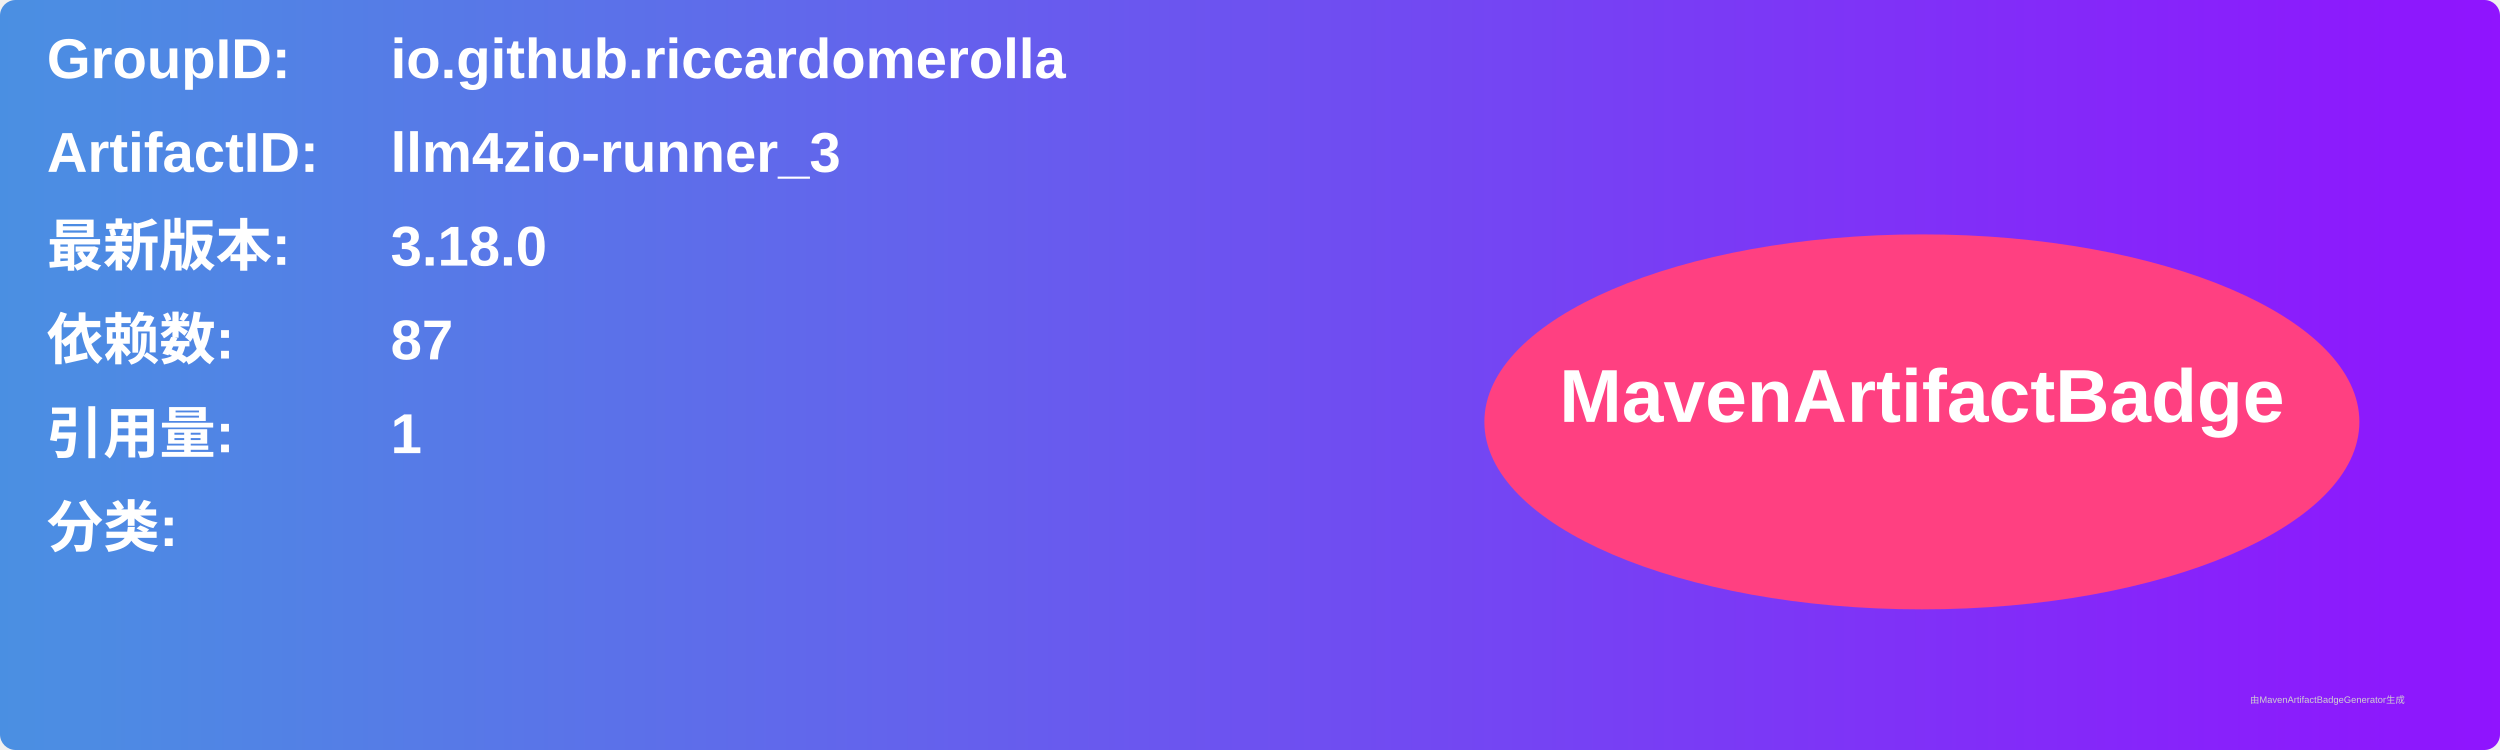
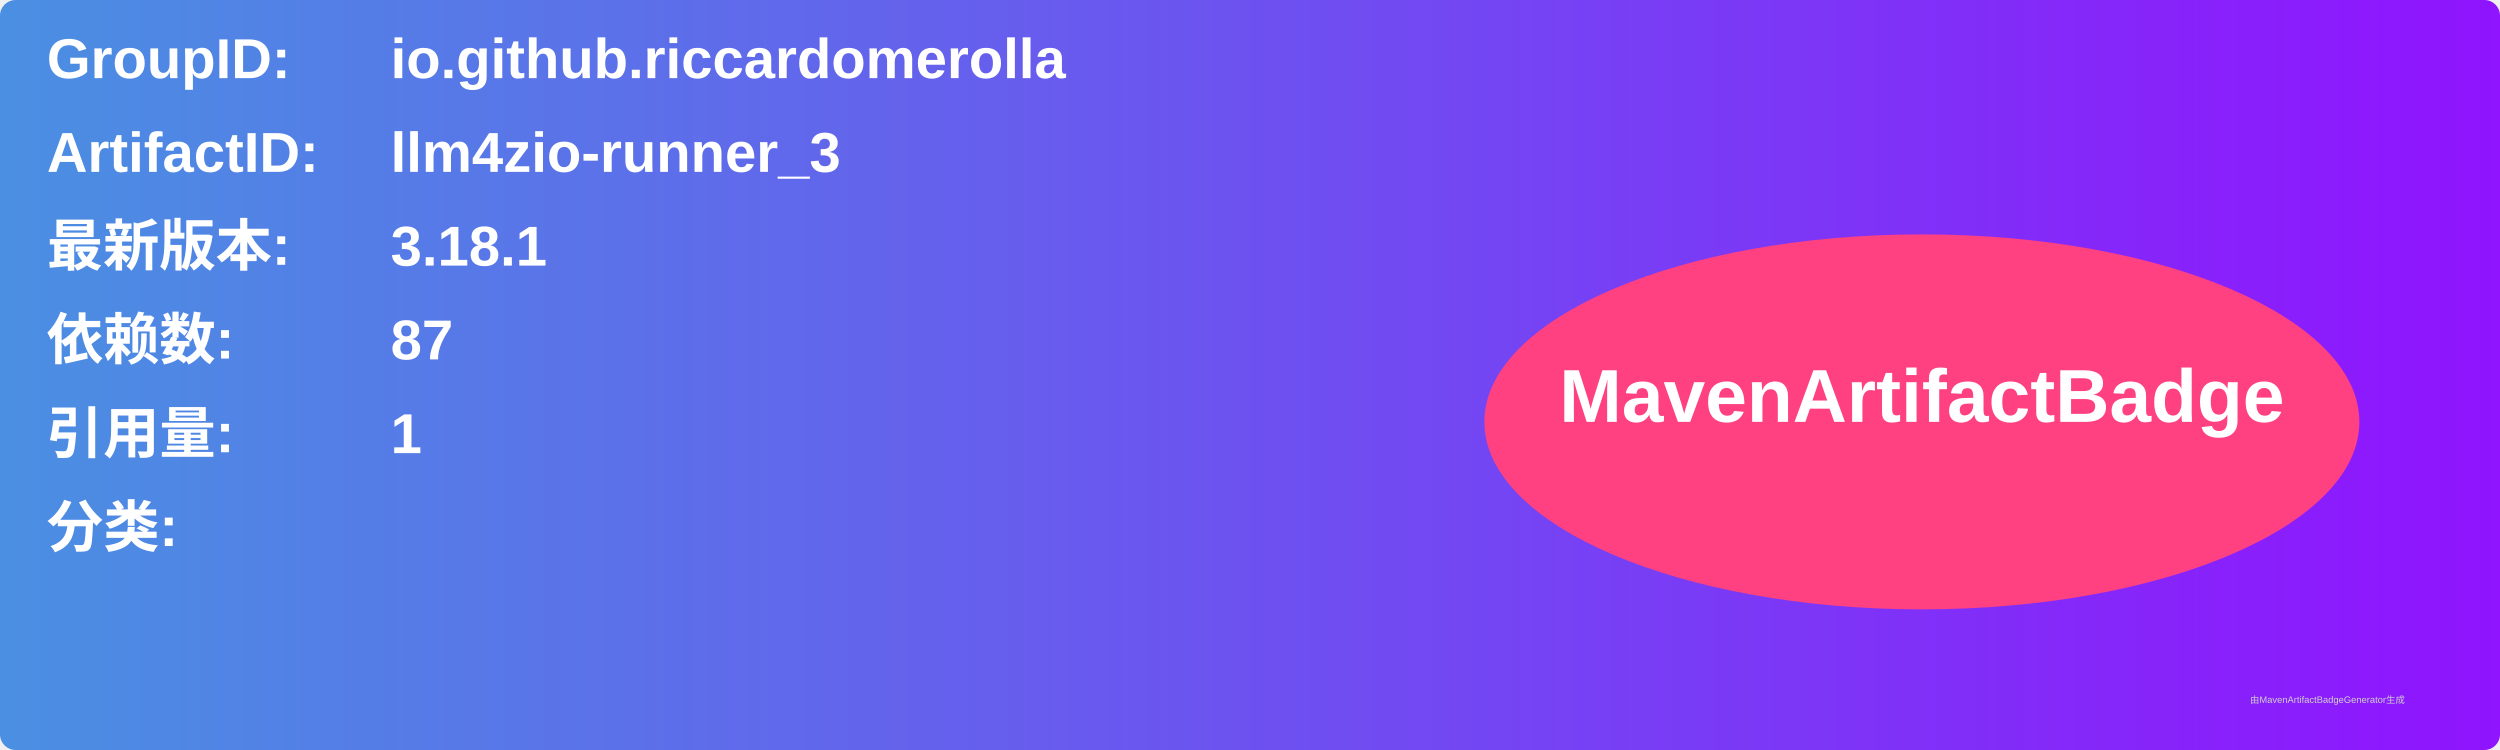
<svg xmlns="http://www.w3.org/2000/svg" width="800" height="240" viewBox="0 0 800 240">
  <linearGradient id="grad" x1="0%" y1="0%" x2="100%" y2="0%">
    <stop offset="0%" stop-color="#4a90e2" />
    <stop offset="100%" stop-color="#9013fe" />
  </linearGradient>
  <rect width="100%" height="100%" rx="5" ry="5" fill="url(#grad)" />
  <g transform="translate(15, 15)">
    <text x="0" y="10" font-family="Arial" font-size="18" fill="white" font-weight="bold" width="260">GroupID:</text>
    <text x="110" y="10" font-family="Arial" font-size="18" fill="white" font-weight="bold" width="460">io.github.riccardomerolla</text>
    <text x="0" y="40" font-family="Arial" font-size="18" fill="white" font-weight="bold" width="260">ArtifactID:</text>
    <text x="110" y="40" font-family="Arial" font-size="18" fill="white" font-weight="bold" width="460">llm4zio-runner_3</text>
    <text x="0" y="70" font-family="Arial" font-size="18" fill="white" font-weight="bold">最新版本:</text>
    <text x="110" y="70" font-family="Arial" font-size="18" fill="white" font-weight="bold">
-       <tspan font-weight="bold">3.18.0</tspan>
+       <tspan font-weight="bold">3.18.1</tspan>
    </text>
    <text x="0" y="100" font-family="Arial" font-size="18" fill="white" font-weight="bold">依赖数: </text>
    <text x="110" y="100" font-family="Arial" font-size="18" fill="white">
      <tspan font-weight="bold">87</tspan>
    </text>
    <text x="0" y="130" font-family="Arial" font-size="18" fill="white" font-weight="bold">引用量: </text>
    <text x="110" y="130" font-family="Arial" font-size="18" fill="white">
      <tspan font-weight="bold">1</tspan>
    </text>
    <text x="0" y="160" font-family="Arial" font-size="18" fill="white" font-weight="bold">分类:</text>
    <text x="10" y="190" font-family="Arial" font-size="10" fill="white">
      <tspan font-weight="bold" />
    </text>
    <ellipse cx="600" cy="120" rx="140" ry="60" fill="#ff4081" />
    <text x="600" y="120" text-anchor="middle" font-family="Arial" font-size="24" fill="white" font-weight="bold">MavenArtifactBadge</text>
  </g>
  <text x="720" y="225" font-family="Arial" font-size="3" fill="#d0d0d0">由MavenArtifactBadgeGenerator生成</text>
</svg>
